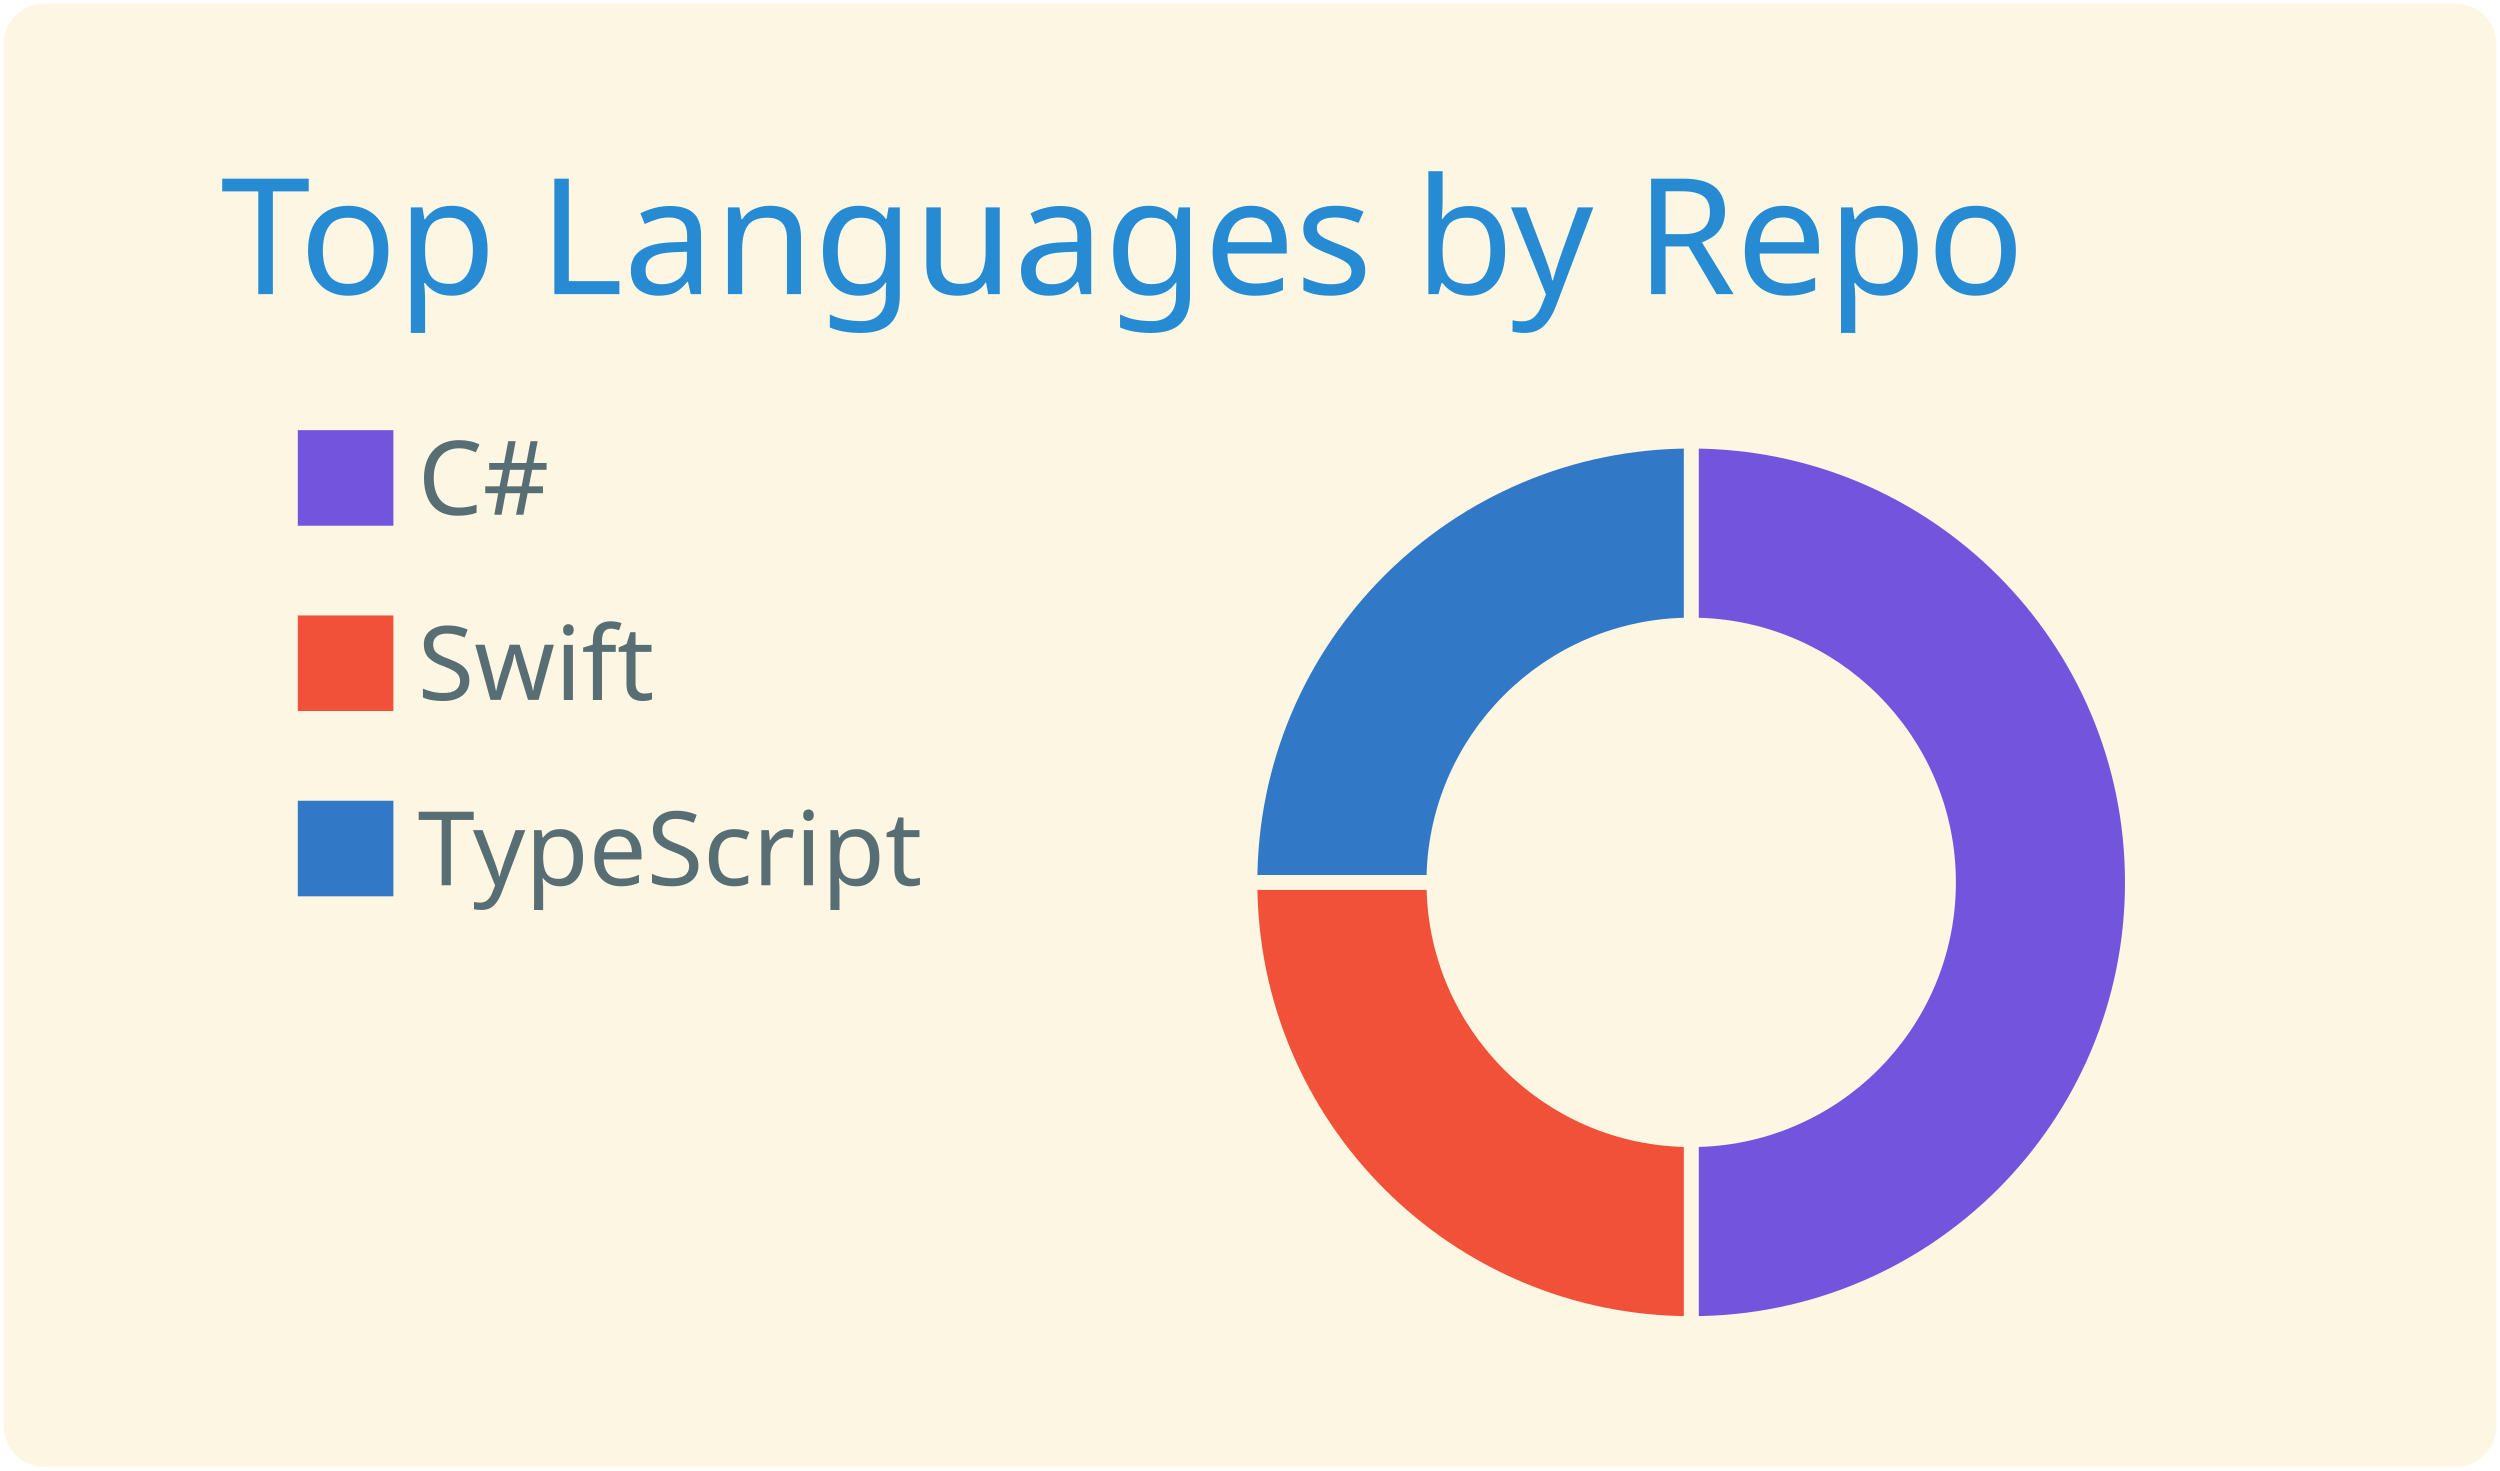
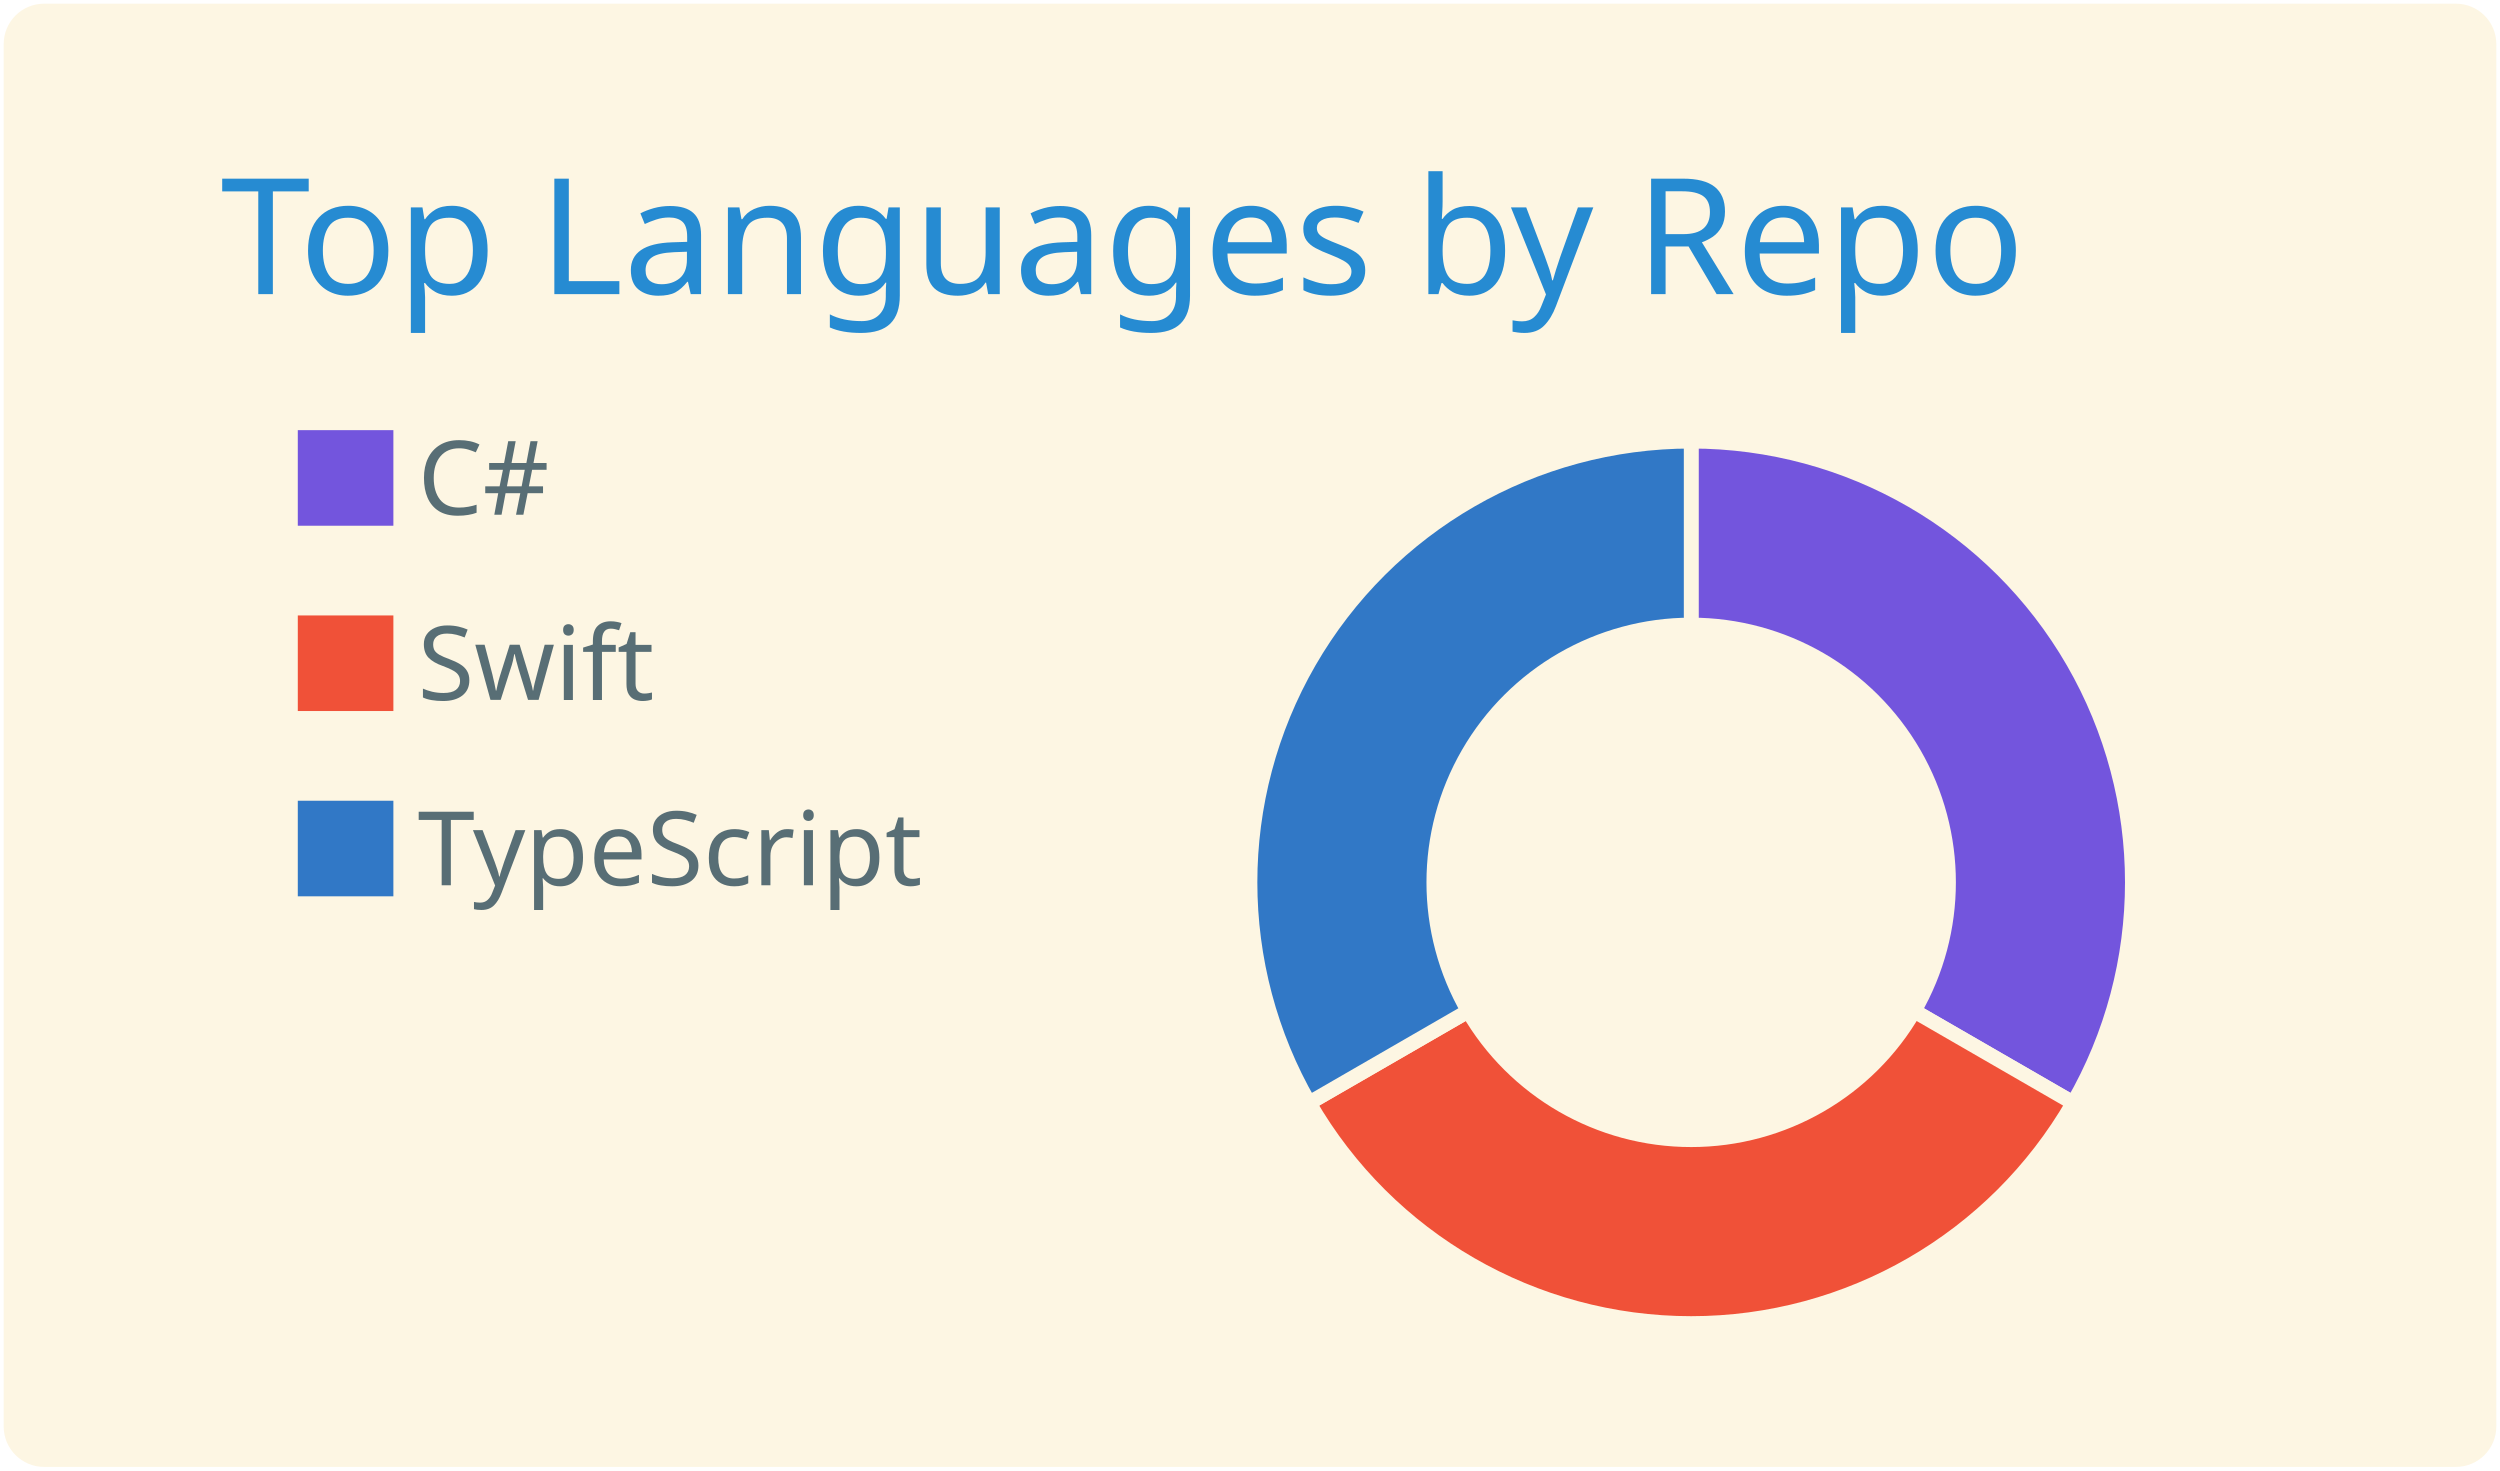
<svg xmlns="http://www.w3.org/2000/svg" width="340" height="200" viewBox="0 0 340 200">
  <style>* {
          font-family: 'Segoe UI', Ubuntu, "Helvetica Neue", Sans-Serif
        }</style>
  <g class="gpsc-root">
    <rect x="1" y="1" rx="5" ry="5" height="99%" width="99.412%" stroke="#fdf6e3" stroke-width="1" fill="#fdf6e3" stroke-opacity="1" />
    <text x="30" y="40" class="gpsc-item" style="--gpsc-i: 0; font-size: 22px; fill: #268bd2;">Top Languages by Repo</text>
    <g transform="translate(0,40)">
      <g transform="translate(40,0)">
        <rect y="18" width="14" height="14" class="gpsc-item" style="--gpsc-i: 0; stroke-width: 1px;" fill="#7355dd" stroke="#fdf6e3" />
        <rect y="43.2" width="14" height="14" class="gpsc-item" style="--gpsc-i: 1; stroke-width: 1px;" fill="#F05138" stroke="#fdf6e3" />
        <rect y="68.4" width="14" height="14" class="gpsc-item" style="--gpsc-i: 2; stroke-width: 1px;" fill="#3178c6" stroke="#fdf6e3" />
        <text x="16.8" y="30" class="gpsc-item" style="--gpsc-i: 0; fill: #586e75; font-size: 14px;">C#</text>
        <text x="16.8" y="55.2" class="gpsc-item" style="--gpsc-i: 1; fill: #586e75; font-size: 14px;">Swift</text>
        <text x="16.8" y="80.4" class="gpsc-item" style="--gpsc-i: 2; fill: #586e75; font-size: 14px;">TypeScript</text>
      </g>
      <g transform="translate( 230, 80 )">
        <g class="arc" style="--gpsc-i: 0;">
-           <path d="M3.67394039744206e-15,-60A60,60,0,1,1,3.67394039744206e-15,60L2.1431318985078682e-15,35A35,35,0,1,0,2.1431318985078682e-15,-35Z" style="fill: #7355dd; stroke-width: 2px;" stroke="#fdf6e3" />
+           <path d="M3.67394039744206e-15,-60A60,60,0,0,1,51.962,30L30.311,17.5A35,35,0,0,0,2.1431318985078682e-15,-35Z" style="fill: #7355dd; stroke-width: 2px;" stroke="#fdf6e3" />
        </g>
        <g class="arc" style="--gpsc-i: 1;">
-           <path d="M3.67394039744206e-15,60A60,60,0,0,1,-60,7.34788079488412e-15L-35,4.2862637970157365e-15A35,35,0,0,0,2.1431318985078682e-15,35Z" style="fill: #F05138; stroke-width: 2px;" stroke="#fdf6e3" />
+           <path d="M51.962,30A60,60,0,0,1,-51.962,30L-30.311,17.5A35,35,0,0,0,30.311,17.5Z" style="fill: #F05138; stroke-width: 2px;" stroke="#fdf6e3" />
        </g>
        <g class="arc" style="--gpsc-i: 2;">
-           <path d="M-60,7.34788079488412e-15A60,60,0,0,1,-1.1021821192326178e-14,-60L-6.429395695523604e-15,-35A35,35,0,0,0,-35,4.2862637970157365e-15Z" style="fill: #3178c6; stroke-width: 2px;" stroke="#fdf6e3" />
+           <path d="M-51.962,30A60,60,0,0,1,-1.1021821192326178e-14,-60L-6.429395695523604e-15,-35A35,35,0,0,0,-30.311,17.5Z" style="fill: #3178c6; stroke-width: 2px;" stroke="#fdf6e3" />
        </g>
      </g>
    </g>
  </g>
</svg>
